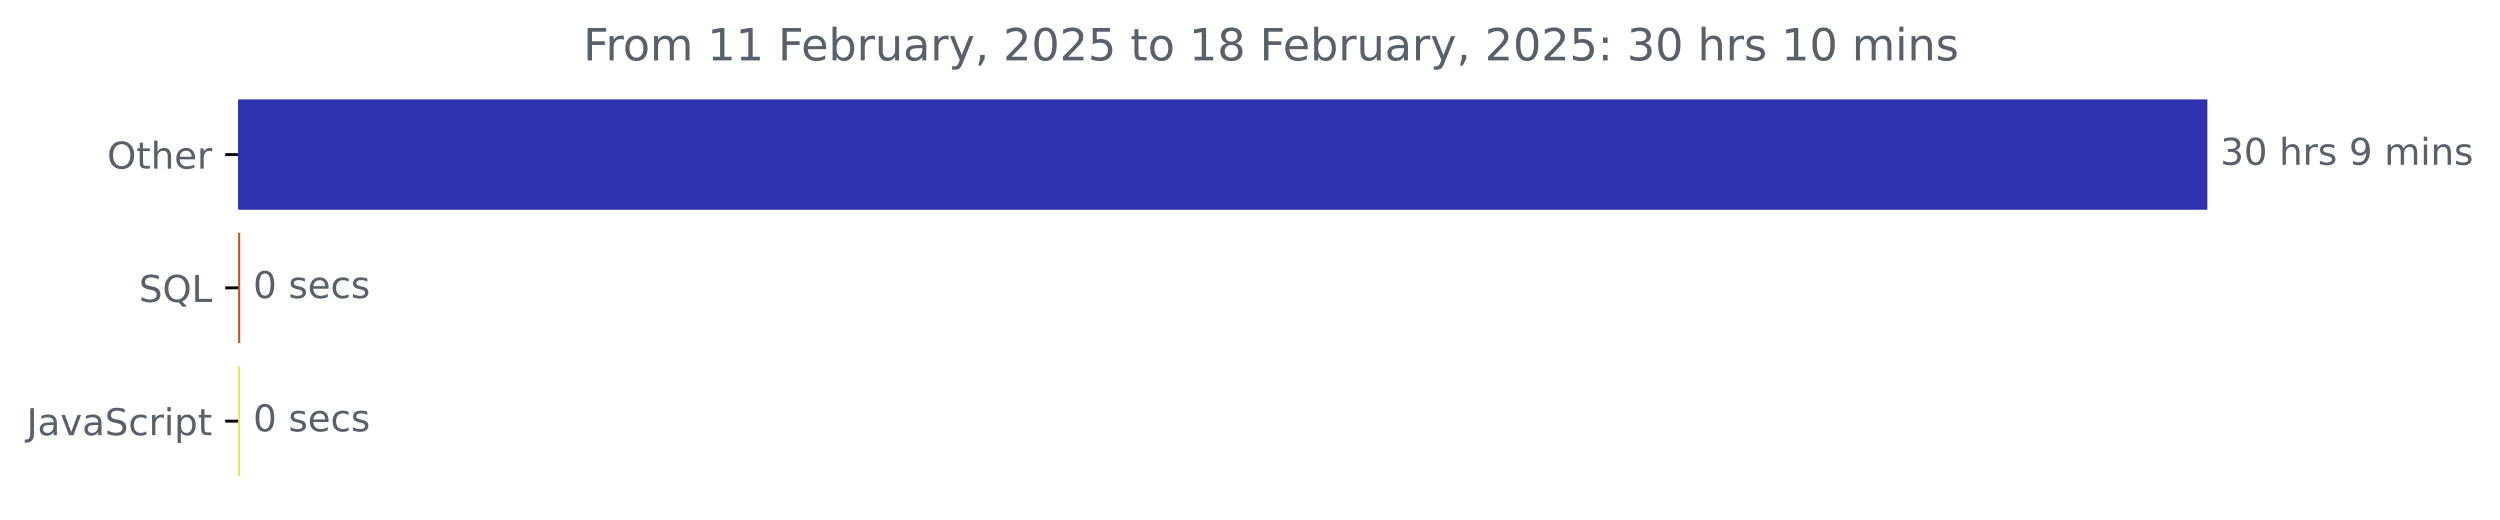
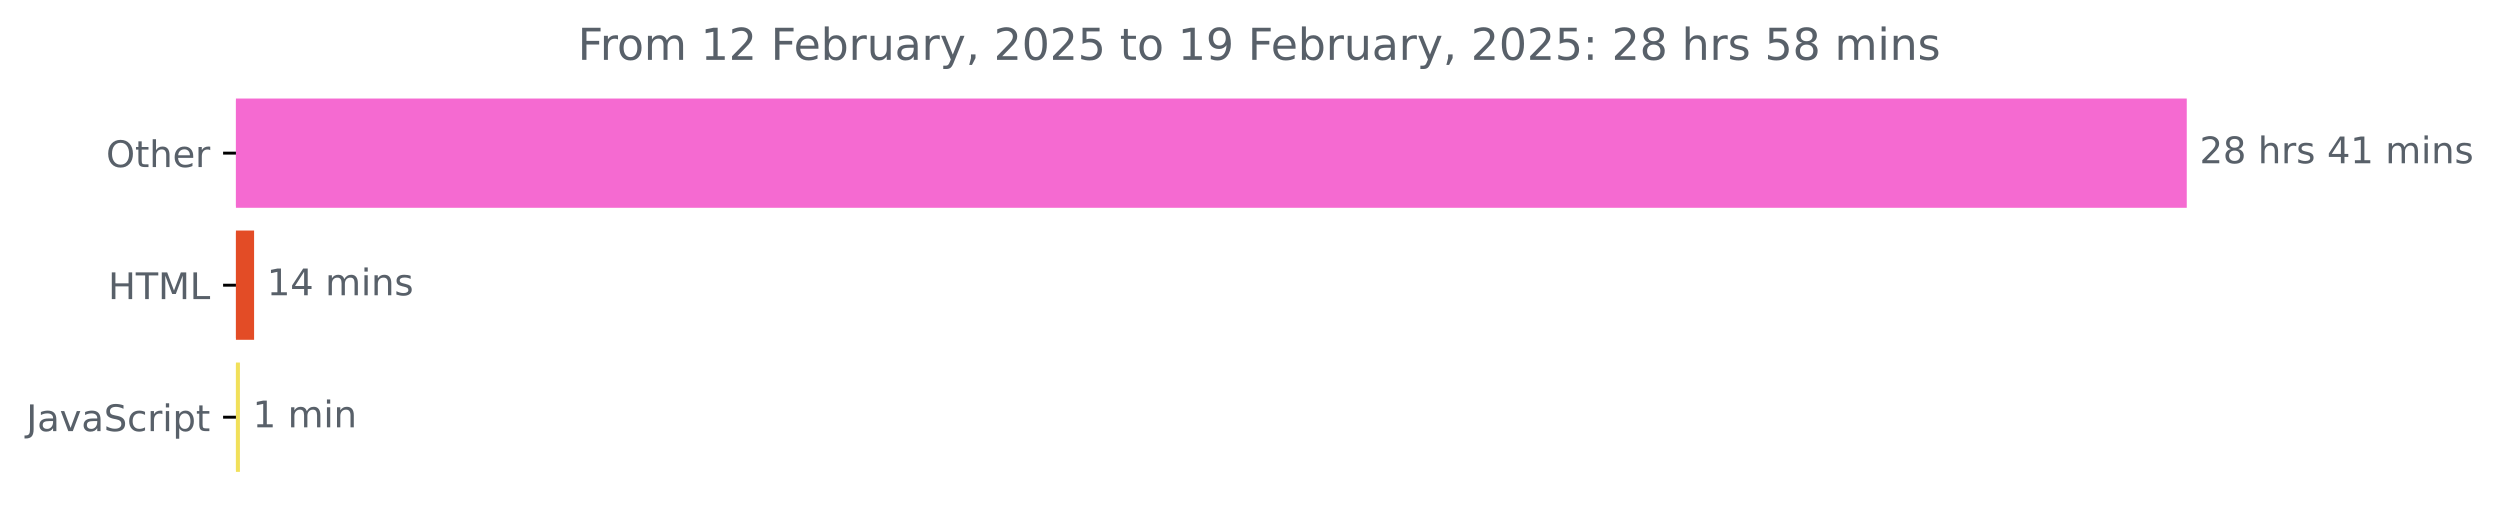
- <svg xmlns="http://www.w3.org/2000/svg" xmlns:xlink="http://www.w3.org/1999/xlink" width="675.304pt" height="140.398pt" viewBox="0 0 675.304 140.398" version="1.1">
+ <svg xmlns="http://www.w3.org/2000/svg" xmlns:xlink="http://www.w3.org/1999/xlink" width="681.666pt" height="140.398pt" viewBox="0 0 681.666 140.398" version="1.1">
  <defs>
    <style type="text/css">*{stroke-linejoin: round; stroke-linecap: butt}</style>
  </defs>
  <g id="figure_1">
    <g id="patch_1">
-       <path d="M -0 140.398  L 675.304 140.398  L 675.304 0  L -0 0  L -0 140.398  z " style="fill: none" />
+       <path d="M -0 140.398  L 681.666 140.398  L 681.666 0  L -0 0  L -0 140.398  z " style="fill: none" />
    </g>
    <g id="axes_1">
      <g id="patch_2">
-         <path d="M 64.33 27.358  L 595.758 27.358  L 595.758 56.158  L 64.33 56.158  z " clip-path="url(#p25c1945f58)" style="fill: #2f32ae; stroke: #2f32ae; stroke-linejoin: miter" />
+         <path d="M 64.33 27.358  L 595.758 27.358  L 595.758 56.158  L 64.33 56.158  z " clip-path="url(#pb4a6f26b35)" style="fill: #f56ad1; stroke: #f56ad1; stroke-linejoin: miter" />
      </g>
      <g id="patch_3">
-         <path d="M 64.33 63.358  L 64.383 63.358  L 64.383 92.158  L 64.33 92.158  z " clip-path="url(#p25c1945f58)" style="fill: #bd5328; stroke: #bd5328; stroke-linejoin: miter" />
+         <path d="M 64.33 63.358  L 68.782 63.358  L 68.782 92.158  L 64.33 92.158  z " clip-path="url(#pb4a6f26b35)" style="fill: #e34c26; stroke: #e34c26; stroke-linejoin: miter" />
      </g>
      <g id="patch_4">
-         <path d="M 64.33 99.358  L 64.383 99.358  L 64.383 128.158  L 64.33 128.158  z " clip-path="url(#p25c1945f58)" style="fill: #f1e05a; stroke: #f1e05a; stroke-linejoin: miter" />
+         <path d="M 64.33 99.358  L 64.92 99.358  L 64.92 128.158  L 64.33 128.158  z " clip-path="url(#pb4a6f26b35)" style="fill: #f1e05a; stroke: #f1e05a; stroke-linejoin: miter" />
      </g>
      <g id="matplotlib.axis_1" />
      <g id="matplotlib.axis_2">
        <g id="ytick_1">
          <g id="line2d_1">
            <defs>
-               <path id="m31d4d37c65" d="M 0 0  L -3.5 0  " style="stroke: #000000; stroke-width: 0.8" />
+               <path id="mcb266b1899" d="M 0 0  L -3.5 0  " style="stroke: #000000; stroke-width: 0.8" />
            </defs>
            <g>
-               <use xlink:href="#m31d4d37c65" x="64.33" y="41.758" style="stroke: #000000; stroke-width: 0.8" />
+               <use xlink:href="#mcb266b1899" x="64.33" y="41.758" style="stroke: #000000; stroke-width: 0.8" />
            </g>
          </g>
          <g id="text_1">
            <g style="fill: #586069" transform="translate(28.93594 45.55734) scale(0.1 -0.1)">
              <defs>
                <path id="DejaVuSans-4f" d="M 2522 4238  Q 1834 4238 1429 3725  Q 1025 3213 1025 2328  Q 1025 1447 1429 934  Q 1834 422 2522 422  Q 3209 422 3611 934  Q 4013 1447 4013 2328  Q 4013 3213 3611 3725  Q 3209 4238 2522 4238  z M 2522 4750  Q 3503 4750 4090 4092  Q 4678 3434 4678 2328  Q 4678 1225 4090 567  Q 3503 -91 2522 -91  Q 1538 -91 948 565  Q 359 1222 359 2328  Q 359 3434 948 4092  Q 1538 4750 2522 4750  z " transform="scale(0.015625)" />
                <path id="DejaVuSans-74" d="M 1172 4494  L 1172 3500  L 2356 3500  L 2356 3053  L 1172 3053  L 1172 1153  Q 1172 725 1289 603  Q 1406 481 1766 481  L 2356 481  L 2356 0  L 1766 0  Q 1100 0 847 248  Q 594 497 594 1153  L 594 3053  L 172 3053  L 172 3500  L 594 3500  L 594 4494  L 1172 4494  z " transform="scale(0.015625)" />
                <path id="DejaVuSans-68" d="M 3513 2113  L 3513 0  L 2938 0  L 2938 2094  Q 2938 2591 2744 2837  Q 2550 3084 2163 3084  Q 1697 3084 1428 2787  Q 1159 2491 1159 1978  L 1159 0  L 581 0  L 581 4863  L 1159 4863  L 1159 2956  Q 1366 3272 1645 3428  Q 1925 3584 2291 3584  Q 2894 3584 3203 3211  Q 3513 2838 3513 2113  z " transform="scale(0.015625)" />
                <path id="DejaVuSans-65" d="M 3597 1894  L 3597 1613  L 953 1613  Q 991 1019 1311 708  Q 1631 397 2203 397  Q 2534 397 2845 478  Q 3156 559 3463 722  L 3463 178  Q 3153 47 2828 -22  Q 2503 -91 2169 -91  Q 1331 -91 842 396  Q 353 884 353 1716  Q 353 2575 817 3079  Q 1281 3584 2069 3584  Q 2775 3584 3186 3129  Q 3597 2675 3597 1894  z M 3022 2063  Q 3016 2534 2758 2815  Q 2500 3097 2075 3097  Q 1594 3097 1305 2825  Q 1016 2553 972 2059  L 3022 2063  z " transform="scale(0.015625)" />
                <path id="DejaVuSans-72" d="M 2631 2963  Q 2534 3019 2420 3045  Q 2306 3072 2169 3072  Q 1681 3072 1420 2755  Q 1159 2438 1159 1844  L 1159 0  L 581 0  L 581 3500  L 1159 3500  L 1159 2956  Q 1341 3275 1631 3429  Q 1922 3584 2338 3584  Q 2397 3584 2469 3576  Q 2541 3569 2628 3553  L 2631 2963  z " transform="scale(0.015625)" />
              </defs>
              <use xlink:href="#DejaVuSans-4f" />
              <use xlink:href="#DejaVuSans-74" x="78.711" />
              <use xlink:href="#DejaVuSans-68" x="117.92" />
              <use xlink:href="#DejaVuSans-65" x="181.299" />
              <use xlink:href="#DejaVuSans-72" x="242.822" />
            </g>
          </g>
        </g>
        <g id="ytick_2">
          <g id="line2d_2">
            <g>
-               <use xlink:href="#m31d4d37c65" x="64.33" y="77.758" style="stroke: #000000; stroke-width: 0.8" />
+               <use xlink:href="#mcb266b1899" x="64.33" y="77.758" style="stroke: #000000; stroke-width: 0.8" />
            </g>
          </g>
          <g id="text_2">
-             <g style="fill: #586069" transform="translate(37.5375 81.55734) scale(0.1 -0.1)">
+             <g style="fill: #586069" transform="translate(29.50156 81.55734) scale(0.1 -0.1)">
              <defs>
-                 <path id="DejaVuSans-53" d="M 3425 4513  L 3425 3897  Q 3066 4069 2747 4153  Q 2428 4238 2131 4238  Q 1616 4238 1336 4038  Q 1056 3838 1056 3469  Q 1056 3159 1242 3001  Q 1428 2844 1947 2747  L 2328 2669  Q 3034 2534 3370 2195  Q 3706 1856 3706 1288  Q 3706 609 3251 259  Q 2797 -91 1919 -91  Q 1588 -91 1214 -16  Q 841 59 441 206  L 441 856  Q 825 641 1194 531  Q 1563 422 1919 422  Q 2459 422 2753 634  Q 3047 847 3047 1241  Q 3047 1584 2836 1778  Q 2625 1972 2144 2069  L 1759 2144  Q 1053 2284 737 2584  Q 422 2884 422 3419  Q 422 4038 858 4394  Q 1294 4750 2059 4750  Q 2388 4750 2728 4690  Q 3069 4631 3425 4513  z " transform="scale(0.015625)" />
-                 <path id="DejaVuSans-51" d="M 2522 4238  Q 1834 4238 1429 3725  Q 1025 3213 1025 2328  Q 1025 1447 1429 934  Q 1834 422 2522 422  Q 3209 422 3611 934  Q 4013 1447 4013 2328  Q 4013 3213 3611 3725  Q 3209 4238 2522 4238  z M 3406 84  L 4238 -825  L 3475 -825  L 2784 -78  Q 2681 -84 2626 -87  Q 2572 -91 2522 -91  Q 1538 -91 948 567  Q 359 1225 359 2328  Q 359 3434 948 4092  Q 1538 4750 2522 4750  Q 3503 4750 4090 4092  Q 4678 3434 4678 2328  Q 4678 1516 4351 937  Q 4025 359 3406 84  z " transform="scale(0.015625)" />
+                 <path id="DejaVuSans-48" d="M 628 4666  L 1259 4666  L 1259 2753  L 3553 2753  L 3553 4666  L 4184 4666  L 4184 0  L 3553 0  L 3553 2222  L 1259 2222  L 1259 0  L 628 0  L 628 4666  z " transform="scale(0.015625)" />
+                 <path id="DejaVuSans-54" d="M -19 4666  L 3928 4666  L 3928 4134  L 2272 4134  L 2272 0  L 1638 0  L 1638 4134  L -19 4134  L -19 4666  z " transform="scale(0.015625)" />
+                 <path id="DejaVuSans-4d" d="M 628 4666  L 1569 4666  L 2759 1491  L 3956 4666  L 4897 4666  L 4897 0  L 4281 0  L 4281 4097  L 3078 897  L 2444 897  L 1241 4097  L 1241 0  L 628 0  L 628 4666  z " transform="scale(0.015625)" />
                <path id="DejaVuSans-4c" d="M 628 4666  L 1259 4666  L 1259 531  L 3531 531  L 3531 0  L 628 0  L 628 4666  z " transform="scale(0.015625)" />
              </defs>
-               <use xlink:href="#DejaVuSans-53" />
-               <use xlink:href="#DejaVuSans-51" x="63.477" />
-               <use xlink:href="#DejaVuSans-4c" x="142.188" />
+               <use xlink:href="#DejaVuSans-48" />
+               <use xlink:href="#DejaVuSans-54" x="75.195" />
+               <use xlink:href="#DejaVuSans-4d" x="136.279" />
+               <use xlink:href="#DejaVuSans-4c" x="222.559" />
            </g>
          </g>
        </g>
        <g id="ytick_3">
          <g id="line2d_3">
            <g>
-               <use xlink:href="#m31d4d37c65" x="64.33" y="113.758" style="stroke: #000000; stroke-width: 0.8" />
+               <use xlink:href="#mcb266b1899" x="64.33" y="113.758" style="stroke: #000000; stroke-width: 0.8" />
            </g>
          </g>
          <g id="text_3">
            <g style="fill: #586069" transform="translate(7.2 117.5573) scale(0.1 -0.1)">
              <defs>
                <path id="DejaVuSans-4a" d="M 628 4666  L 1259 4666  L 1259 325  Q 1259 -519 939 -900  Q 619 -1281 -91 -1281  L -331 -1281  L -331 -750  L -134 -750  Q 284 -750 456 -515  Q 628 -281 628 325  L 628 4666  z " transform="scale(0.015625)" />
                <path id="DejaVuSans-61" d="M 2194 1759  Q 1497 1759 1228 1600  Q 959 1441 959 1056  Q 959 750 1161 570  Q 1363 391 1709 391  Q 2188 391 2477 730  Q 2766 1069 2766 1631  L 2766 1759  L 2194 1759  z M 3341 1997  L 3341 0  L 2766 0  L 2766 531  Q 2569 213 2275 61  Q 1981 -91 1556 -91  Q 1019 -91 701 211  Q 384 513 384 1019  Q 384 1609 779 1909  Q 1175 2209 1959 2209  L 2766 2209  L 2766 2266  Q 2766 2663 2505 2880  Q 2244 3097 1772 3097  Q 1472 3097 1187 3025  Q 903 2953 641 2809  L 641 3341  Q 956 3463 1253 3523  Q 1550 3584 1831 3584  Q 2591 3584 2966 3190  Q 3341 2797 3341 1997  z " transform="scale(0.015625)" />
                <path id="DejaVuSans-76" d="M 191 3500  L 800 3500  L 1894 563  L 2988 3500  L 3597 3500  L 2284 0  L 1503 0  L 191 3500  z " transform="scale(0.015625)" />
+                 <path id="DejaVuSans-53" d="M 3425 4513  L 3425 3897  Q 3066 4069 2747 4153  Q 2428 4238 2131 4238  Q 1616 4238 1336 4038  Q 1056 3838 1056 3469  Q 1056 3159 1242 3001  Q 1428 2844 1947 2747  L 2328 2669  Q 3034 2534 3370 2195  Q 3706 1856 3706 1288  Q 3706 609 3251 259  Q 2797 -91 1919 -91  Q 1588 -91 1214 -16  Q 841 59 441 206  L 441 856  Q 825 641 1194 531  Q 1563 422 1919 422  Q 2459 422 2753 634  Q 3047 847 3047 1241  Q 3047 1584 2836 1778  Q 2625 1972 2144 2069  L 1759 2144  Q 1053 2284 737 2584  Q 422 2884 422 3419  Q 422 4038 858 4394  Q 1294 4750 2059 4750  Q 2388 4750 2728 4690  Q 3069 4631 3425 4513  z " transform="scale(0.015625)" />
                <path id="DejaVuSans-63" d="M 3122 3366  L 3122 2828  Q 2878 2963 2633 3030  Q 2388 3097 2138 3097  Q 1578 3097 1268 2742  Q 959 2388 959 1747  Q 959 1106 1268 751  Q 1578 397 2138 397  Q 2388 397 2633 464  Q 2878 531 3122 666  L 3122 134  Q 2881 22 2623 -34  Q 2366 -91 2075 -91  Q 1284 -91 818 406  Q 353 903 353 1747  Q 353 2603 823 3093  Q 1294 3584 2113 3584  Q 2378 3584 2631 3529  Q 2884 3475 3122 3366  z " transform="scale(0.015625)" />
                <path id="DejaVuSans-69" d="M 603 3500  L 1178 3500  L 1178 0  L 603 0  L 603 3500  z M 603 4863  L 1178 4863  L 1178 4134  L 603 4134  L 603 4863  z " transform="scale(0.015625)" />
                <path id="DejaVuSans-70" d="M 1159 525  L 1159 -1331  L 581 -1331  L 581 3500  L 1159 3500  L 1159 2969  Q 1341 3281 1617 3432  Q 1894 3584 2278 3584  Q 2916 3584 3314 3078  Q 3713 2572 3713 1747  Q 3713 922 3314 415  Q 2916 -91 2278 -91  Q 1894 -91 1617 61  Q 1341 213 1159 525  z M 3116 1747  Q 3116 2381 2855 2742  Q 2594 3103 2138 3103  Q 1681 3103 1420 2742  Q 1159 2381 1159 1747  Q 1159 1113 1420 752  Q 1681 391 2138 391  Q 2594 391 2855 752  Q 3116 1113 3116 1747  z " transform="scale(0.015625)" />
              </defs>
              <use xlink:href="#DejaVuSans-4a" />
              <use xlink:href="#DejaVuSans-61" x="29.492" />
              <use xlink:href="#DejaVuSans-76" x="90.771" />
              <use xlink:href="#DejaVuSans-61" x="149.951" />
              <use xlink:href="#DejaVuSans-53" x="211.23" />
              <use xlink:href="#DejaVuSans-63" x="274.707" />
              <use xlink:href="#DejaVuSans-72" x="329.688" />
              <use xlink:href="#DejaVuSans-69" x="370.801" />
              <use xlink:href="#DejaVuSans-70" x="398.584" />
              <use xlink:href="#DejaVuSans-74" x="462.061" />
            </g>
          </g>
        </g>
      </g>
      <g id="text_4">
        <g style="fill: #586069" transform="translate(599.7583 44.5175) scale(0.1 -0.1)">
          <defs>
-             <path id="DejaVuSans-33" d="M 2597 2516  Q 3050 2419 3304 2112  Q 3559 1806 3559 1356  Q 3559 666 3084 287  Q 2609 -91 1734 -91  Q 1441 -91 1130 -33  Q 819 25 488 141  L 488 750  Q 750 597 1062 519  Q 1375 441 1716 441  Q 2309 441 2620 675  Q 2931 909 2931 1356  Q 2931 1769 2642 2001  Q 2353 2234 1838 2234  L 1294 2234  L 1294 2753  L 1863 2753  Q 2328 2753 2575 2939  Q 2822 3125 2822 3475  Q 2822 3834 2567 4026  Q 2313 4219 1838 4219  Q 1578 4219 1281 4162  Q 984 4106 628 3988  L 628 4550  Q 988 4650 1302 4700  Q 1616 4750 1894 4750  Q 2613 4750 3031 4423  Q 3450 4097 3450 3541  Q 3450 3153 3228 2886  Q 3006 2619 2597 2516  z " transform="scale(0.015625)" />
-             <path id="DejaVuSans-30" d="M 2034 4250  Q 1547 4250 1301 3770  Q 1056 3291 1056 2328  Q 1056 1369 1301 889  Q 1547 409 2034 409  Q 2525 409 2770 889  Q 3016 1369 3016 2328  Q 3016 3291 2770 3770  Q 2525 4250 2034 4250  z M 2034 4750  Q 2819 4750 3233 4129  Q 3647 3509 3647 2328  Q 3647 1150 3233 529  Q 2819 -91 2034 -91  Q 1250 -91 836 529  Q 422 1150 422 2328  Q 422 3509 836 4129  Q 1250 4750 2034 4750  z " transform="scale(0.015625)" />
+             <path id="DejaVuSans-32" d="M 1228 531  L 3431 531  L 3431 0  L 469 0  L 469 531  Q 828 903 1448 1529  Q 2069 2156 2228 2338  Q 2531 2678 2651 2914  Q 2772 3150 2772 3378  Q 2772 3750 2511 3984  Q 2250 4219 1831 4219  Q 1534 4219 1204 4116  Q 875 4013 500 3803  L 500 4441  Q 881 4594 1212 4672  Q 1544 4750 1819 4750  Q 2544 4750 2975 4387  Q 3406 4025 3406 3419  Q 3406 3131 3298 2873  Q 3191 2616 2906 2266  Q 2828 2175 2409 1742  Q 1991 1309 1228 531  z " transform="scale(0.015625)" />
+             <path id="DejaVuSans-38" d="M 2034 2216  Q 1584 2216 1326 1975  Q 1069 1734 1069 1313  Q 1069 891 1326 650  Q 1584 409 2034 409  Q 2484 409 2743 651  Q 3003 894 3003 1313  Q 3003 1734 2745 1975  Q 2488 2216 2034 2216  z M 1403 2484  Q 997 2584 770 2862  Q 544 3141 544 3541  Q 544 4100 942 4425  Q 1341 4750 2034 4750  Q 2731 4750 3128 4425  Q 3525 4100 3525 3541  Q 3525 3141 3298 2862  Q 3072 2584 2669 2484  Q 3125 2378 3379 2068  Q 3634 1759 3634 1313  Q 3634 634 3220 271  Q 2806 -91 2034 -91  Q 1263 -91 848 271  Q 434 634 434 1313  Q 434 1759 690 2068  Q 947 2378 1403 2484  z M 1172 3481  Q 1172 3119 1398 2916  Q 1625 2713 2034 2713  Q 2441 2713 2670 2916  Q 2900 3119 2900 3481  Q 2900 3844 2670 4047  Q 2441 4250 2034 4250  Q 1625 4250 1398 4047  Q 1172 3844 1172 3481  z " transform="scale(0.015625)" />
            <path id="DejaVuSans-20" transform="scale(0.015625)" />
            <path id="DejaVuSans-73" d="M 2834 3397  L 2834 2853  Q 2591 2978 2328 3040  Q 2066 3103 1784 3103  Q 1356 3103 1142 2972  Q 928 2841 928 2578  Q 928 2378 1081 2264  Q 1234 2150 1697 2047  L 1894 2003  Q 2506 1872 2764 1633  Q 3022 1394 3022 966  Q 3022 478 2636 193  Q 2250 -91 1575 -91  Q 1294 -91 989 -36  Q 684 19 347 128  L 347 722  Q 666 556 975 473  Q 1284 391 1588 391  Q 1994 391 2212 530  Q 2431 669 2431 922  Q 2431 1156 2273 1281  Q 2116 1406 1581 1522  L 1381 1569  Q 847 1681 609 1914  Q 372 2147 372 2553  Q 372 3047 722 3315  Q 1072 3584 1716 3584  Q 2034 3584 2315 3537  Q 2597 3491 2834 3397  z " transform="scale(0.015625)" />
-             <path id="DejaVuSans-39" d="M 703 97  L 703 672  Q 941 559 1184 500  Q 1428 441 1663 441  Q 2288 441 2617 861  Q 2947 1281 2994 2138  Q 2813 1869 2534 1725  Q 2256 1581 1919 1581  Q 1219 1581 811 2004  Q 403 2428 403 3163  Q 403 3881 828 4315  Q 1253 4750 1959 4750  Q 2769 4750 3195 4129  Q 3622 3509 3622 2328  Q 3622 1225 3098 567  Q 2575 -91 1691 -91  Q 1453 -91 1209 -44  Q 966 3 703 97  z M 1959 2075  Q 2384 2075 2632 2365  Q 2881 2656 2881 3163  Q 2881 3666 2632 3958  Q 2384 4250 1959 4250  Q 1534 4250 1286 3958  Q 1038 3666 1038 3163  Q 1038 2656 1286 2365  Q 1534 2075 1959 2075  z " transform="scale(0.015625)" />
+             <path id="DejaVuSans-34" d="M 2419 4116  L 825 1625  L 2419 1625  L 2419 4116  z M 2253 4666  L 3047 4666  L 3047 1625  L 3713 1625  L 3713 1100  L 3047 1100  L 3047 0  L 2419 0  L 2419 1100  L 313 1100  L 313 1709  L 2253 4666  z " transform="scale(0.015625)" />
+             <path id="DejaVuSans-31" d="M 794 531  L 1825 531  L 1825 4091  L 703 3866  L 703 4441  L 1819 4666  L 2450 4666  L 2450 531  L 3481 531  L 3481 0  L 794 0  L 794 531  z " transform="scale(0.015625)" />
            <path id="DejaVuSans-6d" d="M 3328 2828  Q 3544 3216 3844 3400  Q 4144 3584 4550 3584  Q 5097 3584 5394 3201  Q 5691 2819 5691 2113  L 5691 0  L 5113 0  L 5113 2094  Q 5113 2597 4934 2840  Q 4756 3084 4391 3084  Q 3944 3084 3684 2787  Q 3425 2491 3425 1978  L 3425 0  L 2847 0  L 2847 2094  Q 2847 2600 2669 2842  Q 2491 3084 2119 3084  Q 1678 3084 1418 2786  Q 1159 2488 1159 1978  L 1159 0  L 581 0  L 581 3500  L 1159 3500  L 1159 2956  Q 1356 3278 1631 3431  Q 1906 3584 2284 3584  Q 2666 3584 2933 3390  Q 3200 3197 3328 2828  z " transform="scale(0.015625)" />
            <path id="DejaVuSans-6e" d="M 3513 2113  L 3513 0  L 2938 0  L 2938 2094  Q 2938 2591 2744 2837  Q 2550 3084 2163 3084  Q 1697 3084 1428 2787  Q 1159 2491 1159 1978  L 1159 0  L 581 0  L 581 3500  L 1159 3500  L 1159 2956  Q 1366 3272 1645 3428  Q 1925 3584 2291 3584  Q 2894 3584 3203 3211  Q 3513 2838 3513 2113  z " transform="scale(0.015625)" />
          </defs>
-           <use xlink:href="#DejaVuSans-33" />
-           <use xlink:href="#DejaVuSans-30" x="63.623" />
+           <use xlink:href="#DejaVuSans-32" />
+           <use xlink:href="#DejaVuSans-38" x="63.623" />
          <use xlink:href="#DejaVuSans-20" x="127.246" />
          <use xlink:href="#DejaVuSans-68" x="159.033" />
          <use xlink:href="#DejaVuSans-72" x="222.412" />
          <use xlink:href="#DejaVuSans-73" x="263.525" />
          <use xlink:href="#DejaVuSans-20" x="315.625" />
-           <use xlink:href="#DejaVuSans-39" x="347.412" />
-           <use xlink:href="#DejaVuSans-20" x="411.035" />
-           <use xlink:href="#DejaVuSans-6d" x="442.822" />
-           <use xlink:href="#DejaVuSans-69" x="540.234" />
-           <use xlink:href="#DejaVuSans-6e" x="568.018" />
-           <use xlink:href="#DejaVuSans-73" x="631.396" />
+           <use xlink:href="#DejaVuSans-34" x="347.412" />
+           <use xlink:href="#DejaVuSans-31" x="411.035" />
+           <use xlink:href="#DejaVuSans-20" x="474.658" />
+           <use xlink:href="#DejaVuSans-6d" x="506.445" />
+           <use xlink:href="#DejaVuSans-69" x="603.857" />
+           <use xlink:href="#DejaVuSans-6e" x="631.641" />
+           <use xlink:href="#DejaVuSans-73" x="695.02" />
        </g>
      </g>
      <g id="text_5">
-         <g style="fill: #586069" transform="translate(68.38285 80.5175) scale(0.1 -0.1)">
-           <use xlink:href="#DejaVuSans-30" />
+         <g style="fill: #586069" transform="translate(72.7824 80.5175) scale(0.1 -0.1)">
+           <use xlink:href="#DejaVuSans-31" />
+           <use xlink:href="#DejaVuSans-34" x="63.623" />
+           <use xlink:href="#DejaVuSans-20" x="127.246" />
+           <use xlink:href="#DejaVuSans-6d" x="159.033" />
+           <use xlink:href="#DejaVuSans-69" x="256.445" />
+           <use xlink:href="#DejaVuSans-6e" x="284.229" />
+           <use xlink:href="#DejaVuSans-73" x="347.607" />
+         </g>
+       </g>
+       <g id="text_6">
+         <g style="fill: #586069" transform="translate(68.91981 116.5175) scale(0.1 -0.1)">
+           <use xlink:href="#DejaVuSans-31" />
          <use xlink:href="#DejaVuSans-20" x="63.623" />
-           <use xlink:href="#DejaVuSans-73" x="95.41" />
-           <use xlink:href="#DejaVuSans-65" x="147.51" />
-           <use xlink:href="#DejaVuSans-63" x="209.033" />
-           <use xlink:href="#DejaVuSans-73" x="264.014" />
-         </g>
-       </g>
-       <g id="text_6">
-         <g style="fill: #586069" transform="translate(68.38285 116.5175) scale(0.1 -0.1)">
-           <use xlink:href="#DejaVuSans-30" />
-           <use xlink:href="#DejaVuSans-20" x="63.623" />
-           <use xlink:href="#DejaVuSans-73" x="95.41" />
-           <use xlink:href="#DejaVuSans-65" x="147.51" />
-           <use xlink:href="#DejaVuSans-63" x="209.033" />
-           <use xlink:href="#DejaVuSans-73" x="264.014" />
+           <use xlink:href="#DejaVuSans-6d" x="95.41" />
+           <use xlink:href="#DejaVuSans-69" x="192.822" />
+           <use xlink:href="#DejaVuSans-6e" x="220.605" />
        </g>
      </g>
      <g id="text_7">
        <g style="fill: #586069" transform="translate(157.5472 16.31812) scale(0.12 -0.12)">
          <defs>
            <path id="DejaVuSans-46" d="M 628 4666  L 3309 4666  L 3309 4134  L 1259 4134  L 1259 2759  L 3109 2759  L 3109 2228  L 1259 2228  L 1259 0  L 628 0  L 628 4666  z " transform="scale(0.015625)" />
            <path id="DejaVuSans-6f" d="M 1959 3097  Q 1497 3097 1228 2736  Q 959 2375 959 1747  Q 959 1119 1226 758  Q 1494 397 1959 397  Q 2419 397 2687 759  Q 2956 1122 2956 1747  Q 2956 2369 2687 2733  Q 2419 3097 1959 3097  z M 1959 3584  Q 2709 3584 3137 3096  Q 3566 2609 3566 1747  Q 3566 888 3137 398  Q 2709 -91 1959 -91  Q 1206 -91 779 398  Q 353 888 353 1747  Q 353 2609 779 3096  Q 1206 3584 1959 3584  z " transform="scale(0.015625)" />
-             <path id="DejaVuSans-31" d="M 794 531  L 1825 531  L 1825 4091  L 703 3866  L 703 4441  L 1819 4666  L 2450 4666  L 2450 531  L 3481 531  L 3481 0  L 794 0  L 794 531  z " transform="scale(0.015625)" />
            <path id="DejaVuSans-62" d="M 3116 1747  Q 3116 2381 2855 2742  Q 2594 3103 2138 3103  Q 1681 3103 1420 2742  Q 1159 2381 1159 1747  Q 1159 1113 1420 752  Q 1681 391 2138 391  Q 2594 391 2855 752  Q 3116 1113 3116 1747  z M 1159 2969  Q 1341 3281 1617 3432  Q 1894 3584 2278 3584  Q 2916 3584 3314 3078  Q 3713 2572 3713 1747  Q 3713 922 3314 415  Q 2916 -91 2278 -91  Q 1894 -91 1617 61  Q 1341 213 1159 525  L 1159 0  L 581 0  L 581 4863  L 1159 4863  L 1159 2969  z " transform="scale(0.015625)" />
            <path id="DejaVuSans-75" d="M 544 1381  L 544 3500  L 1119 3500  L 1119 1403  Q 1119 906 1312 657  Q 1506 409 1894 409  Q 2359 409 2629 706  Q 2900 1003 2900 1516  L 2900 3500  L 3475 3500  L 3475 0  L 2900 0  L 2900 538  Q 2691 219 2414 64  Q 2138 -91 1772 -91  Q 1169 -91 856 284  Q 544 659 544 1381  z M 1991 3584  L 1991 3584  z " transform="scale(0.015625)" />
            <path id="DejaVuSans-79" d="M 2059 -325  Q 1816 -950 1584 -1140  Q 1353 -1331 966 -1331  L 506 -1331  L 506 -850  L 844 -850  Q 1081 -850 1212 -737  Q 1344 -625 1503 -206  L 1606 56  L 191 3500  L 800 3500  L 1894 763  L 2988 3500  L 3597 3500  L 2059 -325  z " transform="scale(0.015625)" />
            <path id="DejaVuSans-2c" d="M 750 794  L 1409 794  L 1409 256  L 897 -744  L 494 -744  L 750 256  L 750 794  z " transform="scale(0.015625)" />
-             <path id="DejaVuSans-32" d="M 1228 531  L 3431 531  L 3431 0  L 469 0  L 469 531  Q 828 903 1448 1529  Q 2069 2156 2228 2338  Q 2531 2678 2651 2914  Q 2772 3150 2772 3378  Q 2772 3750 2511 3984  Q 2250 4219 1831 4219  Q 1534 4219 1204 4116  Q 875 4013 500 3803  L 500 4441  Q 881 4594 1212 4672  Q 1544 4750 1819 4750  Q 2544 4750 2975 4387  Q 3406 4025 3406 3419  Q 3406 3131 3298 2873  Q 3191 2616 2906 2266  Q 2828 2175 2409 1742  Q 1991 1309 1228 531  z " transform="scale(0.015625)" />
+             <path id="DejaVuSans-30" d="M 2034 4250  Q 1547 4250 1301 3770  Q 1056 3291 1056 2328  Q 1056 1369 1301 889  Q 1547 409 2034 409  Q 2525 409 2770 889  Q 3016 1369 3016 2328  Q 3016 3291 2770 3770  Q 2525 4250 2034 4250  z M 2034 4750  Q 2819 4750 3233 4129  Q 3647 3509 3647 2328  Q 3647 1150 3233 529  Q 2819 -91 2034 -91  Q 1250 -91 836 529  Q 422 1150 422 2328  Q 422 3509 836 4129  Q 1250 4750 2034 4750  z " transform="scale(0.015625)" />
            <path id="DejaVuSans-35" d="M 691 4666  L 3169 4666  L 3169 4134  L 1269 4134  L 1269 2991  Q 1406 3038 1543 3061  Q 1681 3084 1819 3084  Q 2600 3084 3056 2656  Q 3513 2228 3513 1497  Q 3513 744 3044 326  Q 2575 -91 1722 -91  Q 1428 -91 1123 -41  Q 819 9 494 109  L 494 744  Q 775 591 1075 516  Q 1375 441 1709 441  Q 2250 441 2565 725  Q 2881 1009 2881 1497  Q 2881 1984 2565 2268  Q 2250 2553 1709 2553  Q 1456 2553 1204 2497  Q 953 2441 691 2322  L 691 4666  z " transform="scale(0.015625)" />
-             <path id="DejaVuSans-38" d="M 2034 2216  Q 1584 2216 1326 1975  Q 1069 1734 1069 1313  Q 1069 891 1326 650  Q 1584 409 2034 409  Q 2484 409 2743 651  Q 3003 894 3003 1313  Q 3003 1734 2745 1975  Q 2488 2216 2034 2216  z M 1403 2484  Q 997 2584 770 2862  Q 544 3141 544 3541  Q 544 4100 942 4425  Q 1341 4750 2034 4750  Q 2731 4750 3128 4425  Q 3525 4100 3525 3541  Q 3525 3141 3298 2862  Q 3072 2584 2669 2484  Q 3125 2378 3379 2068  Q 3634 1759 3634 1313  Q 3634 634 3220 271  Q 2806 -91 2034 -91  Q 1263 -91 848 271  Q 434 634 434 1313  Q 434 1759 690 2068  Q 947 2378 1403 2484  z M 1172 3481  Q 1172 3119 1398 2916  Q 1625 2713 2034 2713  Q 2441 2713 2670 2916  Q 2900 3119 2900 3481  Q 2900 3844 2670 4047  Q 2441 4250 2034 4250  Q 1625 4250 1398 4047  Q 1172 3844 1172 3481  z " transform="scale(0.015625)" />
+             <path id="DejaVuSans-39" d="M 703 97  L 703 672  Q 941 559 1184 500  Q 1428 441 1663 441  Q 2288 441 2617 861  Q 2947 1281 2994 2138  Q 2813 1869 2534 1725  Q 2256 1581 1919 1581  Q 1219 1581 811 2004  Q 403 2428 403 3163  Q 403 3881 828 4315  Q 1253 4750 1959 4750  Q 2769 4750 3195 4129  Q 3622 3509 3622 2328  Q 3622 1225 3098 567  Q 2575 -91 1691 -91  Q 1453 -91 1209 -44  Q 966 3 703 97  z M 1959 2075  Q 2384 2075 2632 2365  Q 2881 2656 2881 3163  Q 2881 3666 2632 3958  Q 2384 4250 1959 4250  Q 1534 4250 1286 3958  Q 1038 3666 1038 3163  Q 1038 2656 1286 2365  Q 1534 2075 1959 2075  z " transform="scale(0.015625)" />
            <path id="DejaVuSans-3a" d="M 750 794  L 1409 794  L 1409 0  L 750 0  L 750 794  z M 750 3309  L 1409 3309  L 1409 2516  L 750 2516  L 750 3309  z " transform="scale(0.015625)" />
          </defs>
          <use xlink:href="#DejaVuSans-46" />
          <use xlink:href="#DejaVuSans-72" x="50.27" />
          <use xlink:href="#DejaVuSans-6f" x="89.133" />
          <use xlink:href="#DejaVuSans-6d" x="150.314" />
          <use xlink:href="#DejaVuSans-20" x="247.727" />
          <use xlink:href="#DejaVuSans-31" x="279.514" />
-           <use xlink:href="#DejaVuSans-31" x="343.137" />
+           <use xlink:href="#DejaVuSans-32" x="343.137" />
          <use xlink:href="#DejaVuSans-20" x="406.76" />
          <use xlink:href="#DejaVuSans-46" x="438.547" />
          <use xlink:href="#DejaVuSans-65" x="490.566" />
          <use xlink:href="#DejaVuSans-62" x="552.09" />
          <use xlink:href="#DejaVuSans-72" x="615.566" />
          <use xlink:href="#DejaVuSans-75" x="656.68" />
          <use xlink:href="#DejaVuSans-61" x="720.059" />
          <use xlink:href="#DejaVuSans-72" x="781.338" />
          <use xlink:href="#DejaVuSans-79" x="822.451" />
          <use xlink:href="#DejaVuSans-2c" x="881.631" />
          <use xlink:href="#DejaVuSans-20" x="913.418" />
          <use xlink:href="#DejaVuSans-32" x="945.205" />
          <use xlink:href="#DejaVuSans-30" x="1008.828" />
          <use xlink:href="#DejaVuSans-32" x="1072.451" />
          <use xlink:href="#DejaVuSans-35" x="1136.074" />
          <use xlink:href="#DejaVuSans-20" x="1199.697" />
          <use xlink:href="#DejaVuSans-74" x="1231.484" />
          <use xlink:href="#DejaVuSans-6f" x="1270.693" />
          <use xlink:href="#DejaVuSans-20" x="1331.875" />
          <use xlink:href="#DejaVuSans-31" x="1363.662" />
-           <use xlink:href="#DejaVuSans-38" x="1427.285" />
+           <use xlink:href="#DejaVuSans-39" x="1427.285" />
          <use xlink:href="#DejaVuSans-20" x="1490.908" />
          <use xlink:href="#DejaVuSans-46" x="1522.695" />
          <use xlink:href="#DejaVuSans-65" x="1574.715" />
          <use xlink:href="#DejaVuSans-62" x="1636.238" />
          <use xlink:href="#DejaVuSans-72" x="1699.715" />
          <use xlink:href="#DejaVuSans-75" x="1740.828" />
          <use xlink:href="#DejaVuSans-61" x="1804.207" />
          <use xlink:href="#DejaVuSans-72" x="1865.486" />
          <use xlink:href="#DejaVuSans-79" x="1906.6" />
          <use xlink:href="#DejaVuSans-2c" x="1965.779" />
          <use xlink:href="#DejaVuSans-20" x="1997.566" />
          <use xlink:href="#DejaVuSans-32" x="2029.354" />
          <use xlink:href="#DejaVuSans-30" x="2092.977" />
          <use xlink:href="#DejaVuSans-32" x="2156.6" />
          <use xlink:href="#DejaVuSans-35" x="2220.223" />
          <use xlink:href="#DejaVuSans-3a" x="2283.846" />
          <use xlink:href="#DejaVuSans-20" x="2317.537" />
-           <use xlink:href="#DejaVuSans-33" x="2349.324" />
-           <use xlink:href="#DejaVuSans-30" x="2412.947" />
+           <use xlink:href="#DejaVuSans-32" x="2349.324" />
+           <use xlink:href="#DejaVuSans-38" x="2412.947" />
          <use xlink:href="#DejaVuSans-20" x="2476.57" />
          <use xlink:href="#DejaVuSans-68" x="2508.357" />
          <use xlink:href="#DejaVuSans-72" x="2571.736" />
          <use xlink:href="#DejaVuSans-73" x="2612.85" />
          <use xlink:href="#DejaVuSans-20" x="2664.949" />
-           <use xlink:href="#DejaVuSans-31" x="2696.736" />
-           <use xlink:href="#DejaVuSans-30" x="2760.359" />
+           <use xlink:href="#DejaVuSans-35" x="2696.736" />
+           <use xlink:href="#DejaVuSans-38" x="2760.359" />
          <use xlink:href="#DejaVuSans-20" x="2823.982" />
          <use xlink:href="#DejaVuSans-6d" x="2855.77" />
          <use xlink:href="#DejaVuSans-69" x="2953.182" />
          <use xlink:href="#DejaVuSans-6e" x="2980.965" />
          <use xlink:href="#DejaVuSans-73" x="3044.344" />
        </g>
      </g>
    </g>
  </g>
  <defs>
-     <clipPath id="p25c1945f58">
+     <clipPath id="pb4a6f26b35">
      <rect x="64.33" y="22.318" width="558" height="110.88" />
    </clipPath>
  </defs>
</svg>
